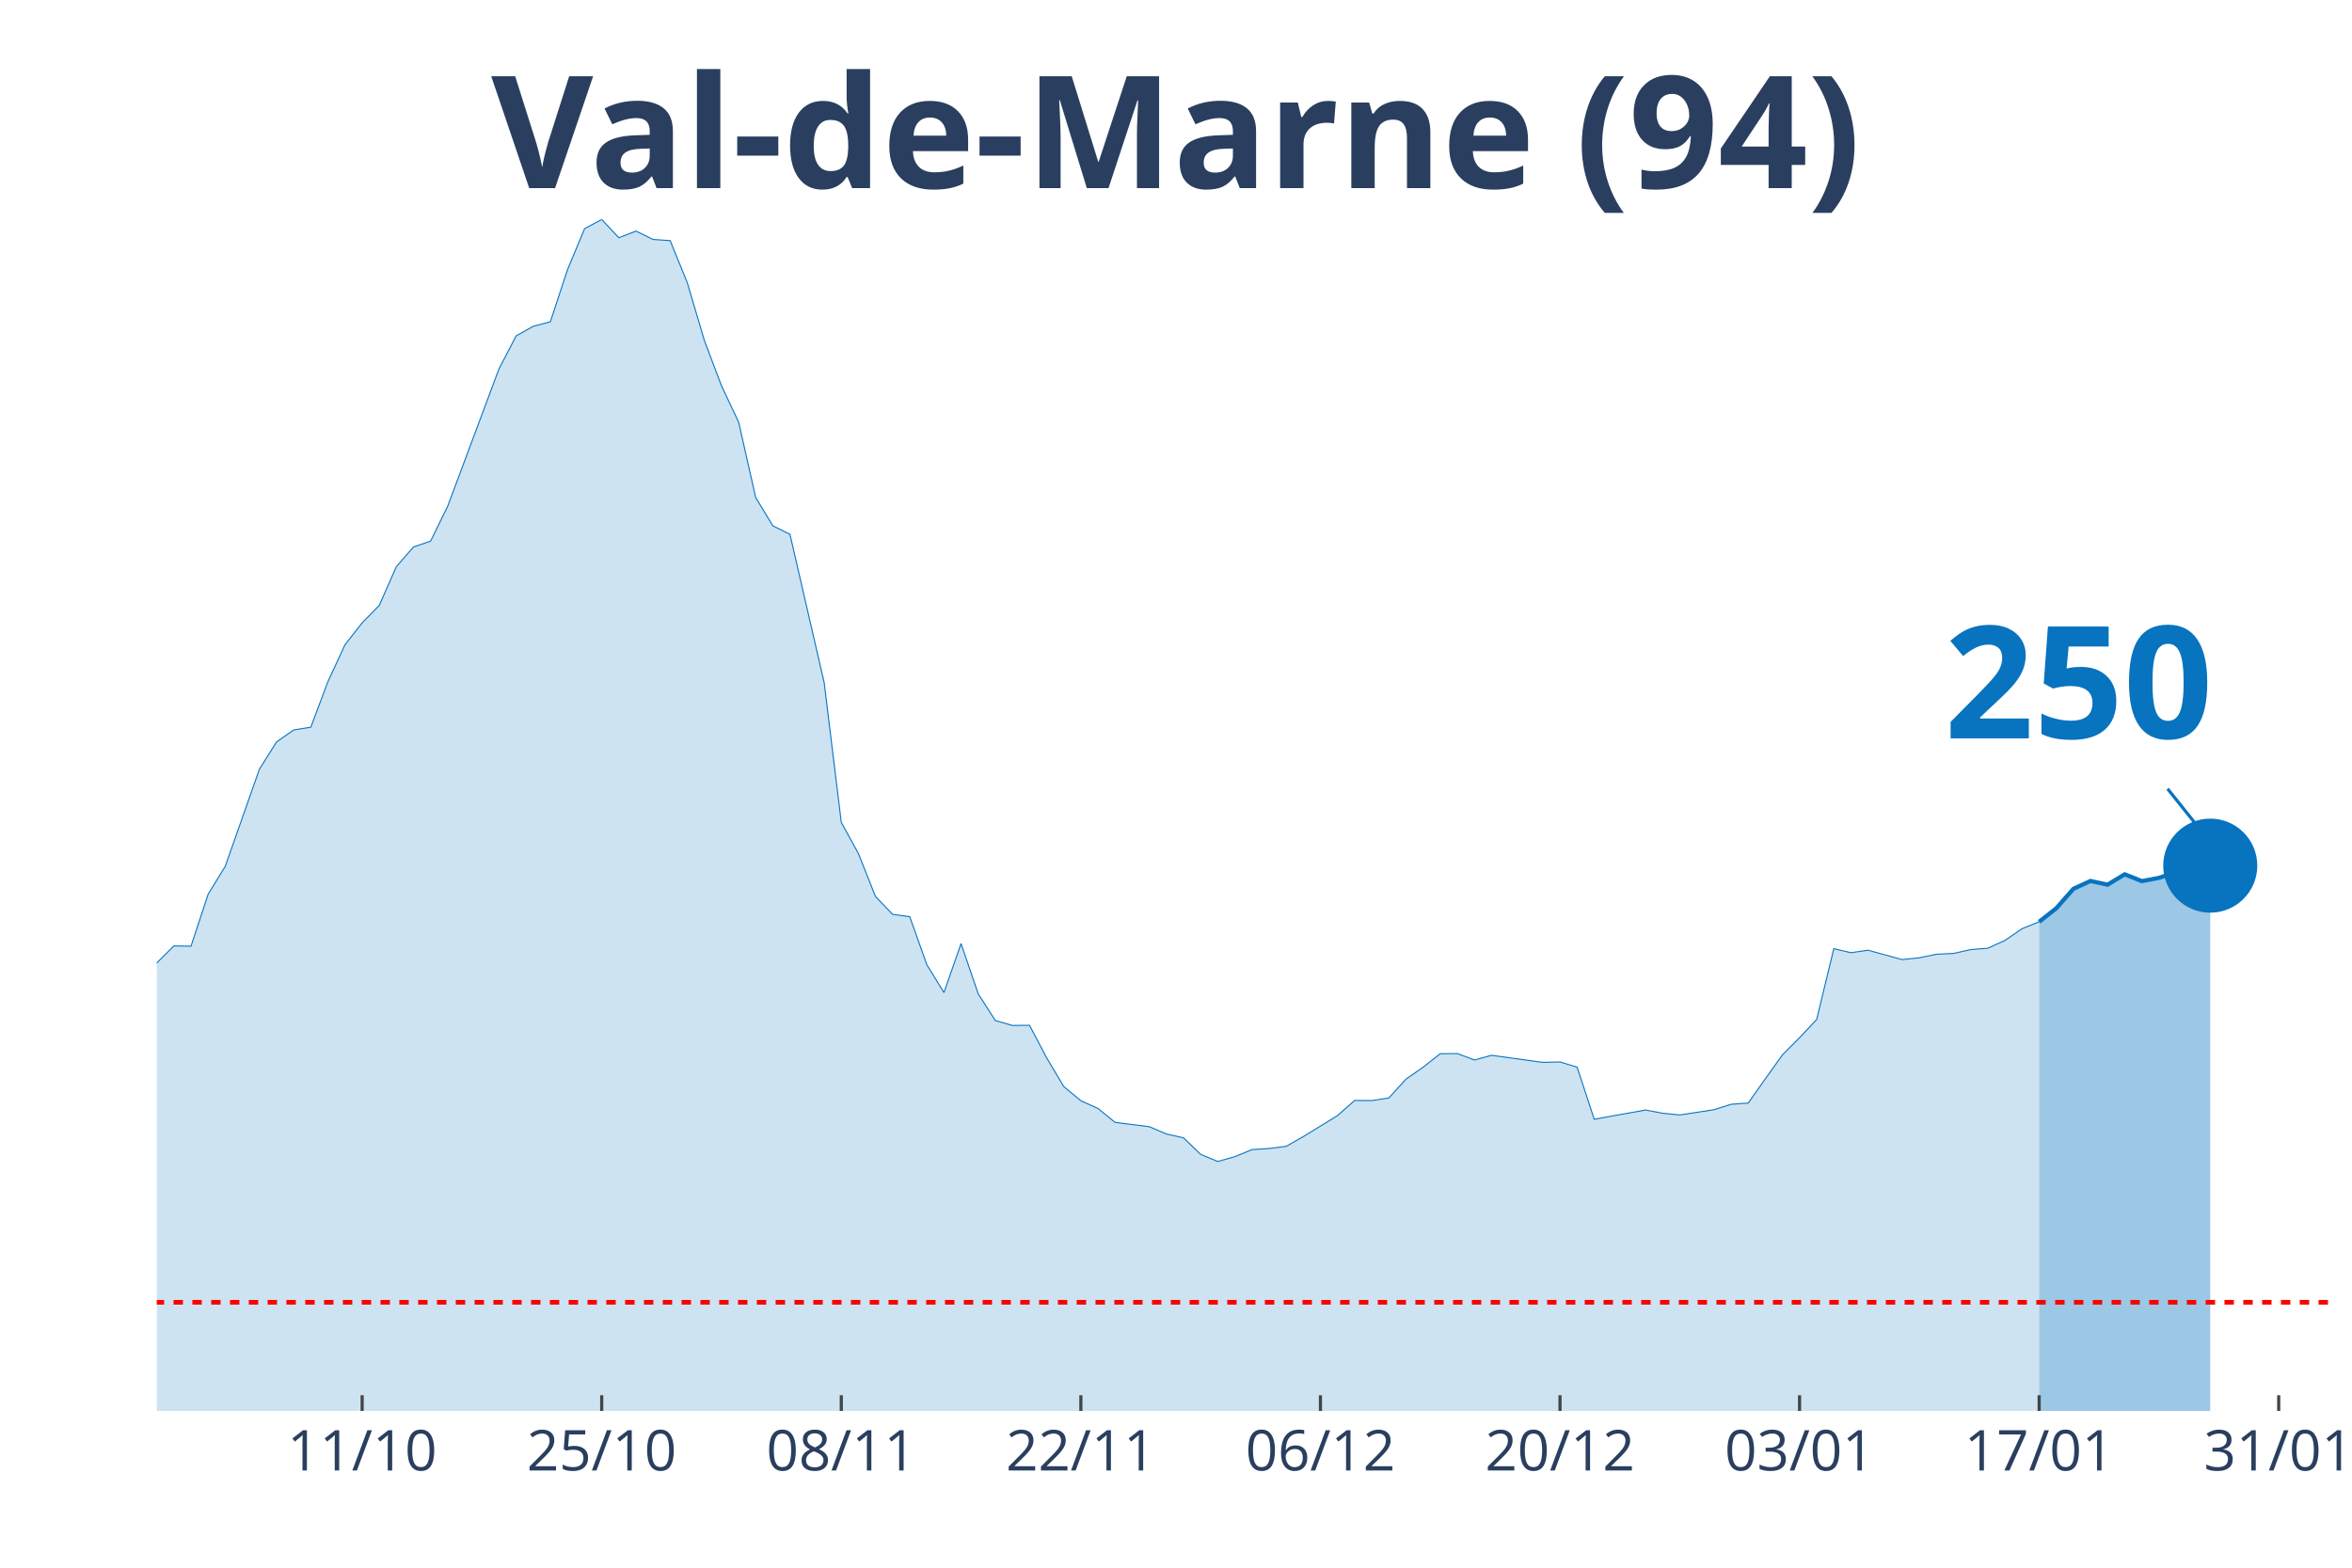
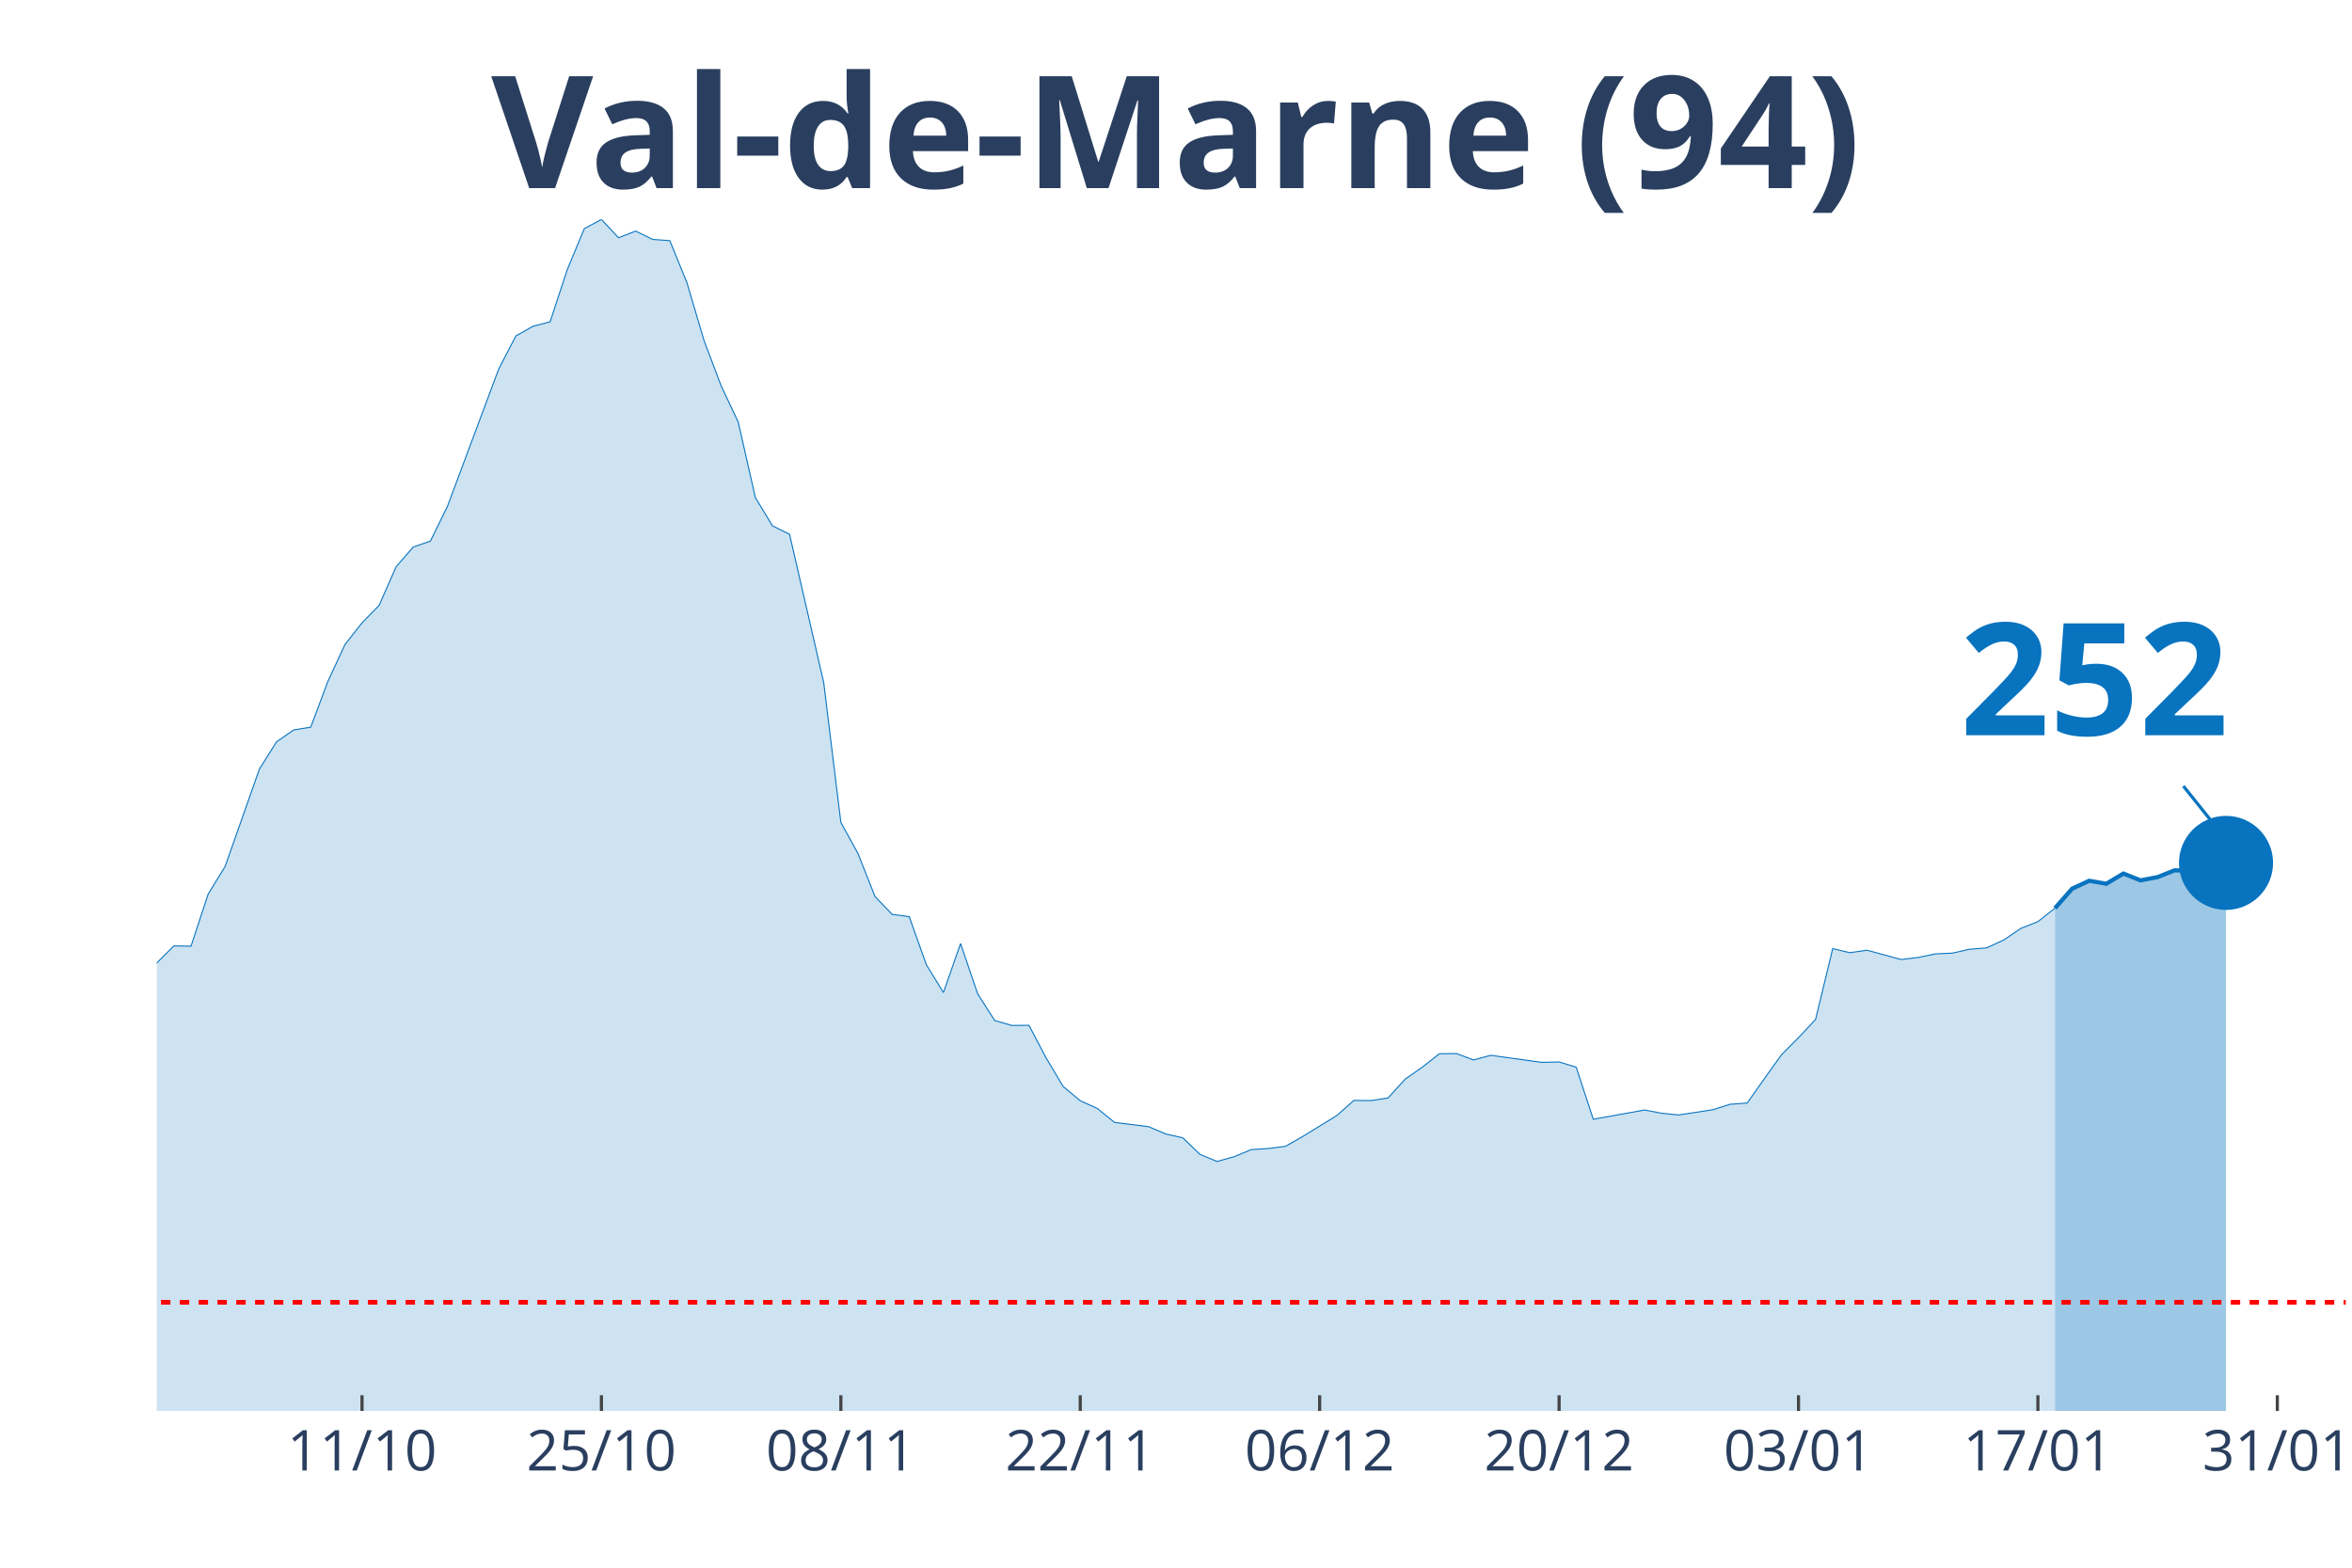
<svg xmlns="http://www.w3.org/2000/svg" class="main-svg" width="1125" height="750" style="" viewBox="0 0 750 500">
  <rect x="0" y="0" width="750" height="500" style="fill: rgb(0, 0, 0); fill-opacity: 0;" />
-   <defs id="defs-e809aa">
+   <defs id="defs-4eeef8">
    <g class="clips">
-       <clipPath id="clipe809aaxyplot" class="plotclip">
-         <rect width="693" height="380" />
+       <clipPath id="clip4eeef8xyplot" class="plotclip">
+         <rect width="698" height="380" />
      </clipPath>
-       <clipPath class="axesclip" id="clipe809aax">
-         <rect x="50" y="0" width="693" height="500" />
+       <clipPath class="axesclip" id="clip4eeef8x">
+         <rect x="50" y="0" width="698" height="500" />
      </clipPath>
-       <clipPath class="axesclip" id="clipe809aay">
+       <clipPath class="axesclip" id="clip4eeef8y">
        <rect x="0" y="70" width="750" height="380" />
      </clipPath>
-       <clipPath class="axesclip" id="clipe809aaxy">
-         <rect x="50" y="70" width="693" height="380" />
+       <clipPath class="axesclip" id="clip4eeef8xy">
+         <rect x="50" y="70" width="698" height="380" />
      </clipPath>
    </g>
    <g class="gradients" />
  </defs>
  <g class="bglayer">
-     <rect class="bg" x="50" y="70" width="693" height="380" style="fill: rgb(0, 0, 0); fill-opacity: 0; stroke-width: 0;" />
+     <rect class="bg" x="50" y="70" width="698" height="380" style="fill: rgb(0, 0, 0); fill-opacity: 0; stroke-width: 0;" />
  </g>
  <g class="layer-below">
    <g class="imagelayer" />
    <g class="shapelayer" />
  </g>
  <g class="cartesianlayer">
    <g class="subplot xy">
      <g class="layer-subplot">
        <g class="shapelayer" />
        <g class="imagelayer" />
      </g>
      <g class="gridlayer">
        <g class="x">
-           <path class="xgrid crisp" transform="translate(115.48,0)" d="M0,70v380" style="stroke: rgb(255, 255, 255); stroke-opacity: 1; stroke-width: 1px;" />
-           <path class="xgrid crisp" transform="translate(191.87,0)" d="M0,70v380" style="stroke: rgb(255, 255, 255); stroke-opacity: 1; stroke-width: 1px;" />
-           <path class="xgrid crisp" transform="translate(268.27,0)" d="M0,70v380" style="stroke: rgb(255, 255, 255); stroke-opacity: 1; stroke-width: 1px;" />
-           <path class="xgrid crisp" transform="translate(344.66,0)" d="M0,70v380" style="stroke: rgb(255, 255, 255); stroke-opacity: 1; stroke-width: 1px;" />
-           <path class="xgrid crisp" transform="translate(421.06,0)" d="M0,70v380" style="stroke: rgb(255, 255, 255); stroke-opacity: 1; stroke-width: 1px;" />
-           <path class="xgrid crisp" transform="translate(497.45,0)" d="M0,70v380" style="stroke: rgb(255, 255, 255); stroke-opacity: 1; stroke-width: 1px;" />
-           <path class="xgrid crisp" transform="translate(573.84,0)" d="M0,70v380" style="stroke: rgb(255, 255, 255); stroke-opacity: 1; stroke-width: 1px;" />
-           <path class="xgrid crisp" transform="translate(650.24,0)" d="M0,70v380" style="stroke: rgb(255, 255, 255); stroke-opacity: 1; stroke-width: 1px;" />
-           <path class="xgrid crisp" transform="translate(726.63,0)" d="M0,70v380" style="stroke: rgb(255, 255, 255); stroke-opacity: 1; stroke-width: 1px;" />
+           <path class="xgrid crisp" transform="translate(115.44,0)" d="M0,70v380" style="stroke: rgb(255, 255, 255); stroke-opacity: 1; stroke-width: 1px;" />
+           <path class="xgrid crisp" transform="translate(191.78,0)" d="M0,70v380" style="stroke: rgb(255, 255, 255); stroke-opacity: 1; stroke-width: 1px;" />
+           <path class="xgrid crisp" transform="translate(268.13,0)" d="M0,70v380" style="stroke: rgb(255, 255, 255); stroke-opacity: 1; stroke-width: 1px;" />
+           <path class="xgrid crisp" transform="translate(344.47,0)" d="M0,70v380" style="stroke: rgb(255, 255, 255); stroke-opacity: 1; stroke-width: 1px;" />
+           <path class="xgrid crisp" transform="translate(420.81,0)" d="M0,70v380" style="stroke: rgb(255, 255, 255); stroke-opacity: 1; stroke-width: 1px;" />
+           <path class="xgrid crisp" transform="translate(497.16,0)" d="M0,70v380" style="stroke: rgb(255, 255, 255); stroke-opacity: 1; stroke-width: 1px;" />
+           <path class="xgrid crisp" transform="translate(573.5,0)" d="M0,70v380" style="stroke: rgb(255, 255, 255); stroke-opacity: 1; stroke-width: 1px;" />
+           <path class="xgrid crisp" transform="translate(649.84,0)" d="M0,70v380" style="stroke: rgb(255, 255, 255); stroke-opacity: 1; stroke-width: 1px;" />
+           <path class="xgrid crisp" transform="translate(726.19,0)" d="M0,70v380" style="stroke: rgb(255, 255, 255); stroke-opacity: 1; stroke-width: 1px;" />
        </g>
        <g class="y" />
      </g>
      <g class="zerolinelayer" />
      <path class="xlines-below" />
      <path class="ylines-below" />
      <g class="overlines-below" />
      <g class="xaxislayer-below" />
      <g class="yaxislayer-below" />
      <g class="overaxes-below" />
-       <g class="plot" transform="translate(50, 70)" clip-path="url('#clipe809aaxyplot')">
+       <g class="plot" transform="translate(50, 70)" clip-path="url('#clip4eeef8xyplot')">
        <g class="scatterlayer mlayer">
-           <g class="trace scatter trace80df53" style="stroke-miterlimit: 2;">
+           <g class="trace scatter trace05ba5d" style="stroke-miterlimit: 2;">
            <g class="fills">
              <g>
-                 <path class="js-fill" d="M600.24,380L-742.11,380L-742.11,370.24L-665.72,373.99L-660.26,373.94L-387.43,370.54L-381.97,369.94L-354.69,364.37L-349.23,363.19L-327.4,359.59L-321.94,359.99L-278.29,350.97L-272.83,345.05L-261.92,342.24L-256.46,341.8L-234.64,325.33L-229.18,324.15L-218.27,319.91L-212.81,312.72L-201.9,303.1L-196.44,298.22L-190.98,288.46L-185.53,286.93L-180.07,286.39L-174.61,283.09L-169.16,281.12L-163.7,276.39L-136.42,278.65L-130.96,276.83L-120.05,277.08L-114.59,276.83L-103.68,275.99L-98.22,277.57L-87.31,277.77L-81.85,273.08L-70.94,273.92L-65.48,273.72L-54.57,262.88L-49.11,263.18L-43.65,264.75L-38.2,263.67L-27.28,262.49L-21.83,263.52L-16.37,260.51L-10.91,255.58L-5.46,249.03L0,237.1L5.46,231.68L10.91,231.78L16.37,215.21L21.83,206.29L32.74,175.29L38.2,166.61L43.65,162.81L49.11,161.93L54.57,147.39L60.02,135.61L65.48,128.65L70.94,123.08L76.39,110.71L81.85,104.45L87.31,102.58L92.76,91.44L109.13,47.62L114.59,37.12L120.05,34.06L125.5,32.63L130.96,16.02L136.42,2.91L141.87,0L147.33,5.82L152.79,3.7L158.24,6.36L163.7,6.75L169.16,20.16L174.61,38.6L180.07,53.04L185.53,64.62L190.98,88.68L196.44,97.7L201.9,100.41L212.81,147.73L218.27,192.29L223.72,202.2L229.18,215.95L234.64,221.62L240.09,222.36L245.55,237.69L251.01,246.56L256.46,230.94L261.92,246.96L267.38,255.49L272.83,257.06L278.29,257.01L283.75,267.37L289.2,276.53L294.66,281.07L300.12,283.53L305.57,287.97L316.49,289.35L321.94,291.67L327.4,292.9L332.86,298.17L338.31,300.44L343.77,298.91L349.23,296.65L354.69,296.3L360.14,295.61L365.6,292.5L376.51,285.8L381.97,280.97L387.43,281.02L392.88,280.18L398.34,274.17L403.8,270.37L409.25,266.08L414.71,266.03L420.17,268.06L425.62,266.58L441.99,268.84L447.45,268.7L452.91,270.37L458.36,286.98L474.73,284.03L480.19,285.06L485.65,285.6L491.1,284.77L496.56,283.93L502.02,282.2L507.47,281.81L512.93,274.07L518.39,266.43L523.84,260.96L529.3,255.14L534.76,232.56L540.21,233.85L545.67,233.06L556.58,236.06L562.04,235.47L567.5,234.34L572.95,234.09L578.41,232.86L583.87,232.42L589.32,229.95L594.78,226.21L600.24,223.99" style="fill: rgb(8, 115, 191); fill-opacity: 0.2; stroke-width: 0;" />
+                 <path class="js-fill" d="M605.3,380L-741.62,380L-741.62,370.24L-670.73,373.69L-665.28,373.99L-387.17,370.54L-381.72,369.94L-354.45,364.37L-349,363.19L-327.19,359.59L-321.73,359.99L-278.11,350.97L-272.66,345.05L-261.75,342.24L-256.3,341.8L-234.48,325.33L-229.03,324.15L-218.12,319.91L-212.67,312.72L-201.77,303.1L-196.31,298.22L-190.86,288.46L-185.41,286.93L-179.95,286.39L-174.5,283.09L-169.05,281.12L-163.59,276.39L-136.33,278.65L-130.87,276.83L-119.97,277.08L-114.52,276.83L-103.61,275.99L-98.16,277.57L-87.25,277.77L-81.8,273.08L-70.89,273.92L-65.44,273.72L-54.53,262.88L-49.08,263.18L-43.62,264.75L-38.17,263.67L-27.27,262.49L-21.81,263.52L-16.36,260.51L-10.91,255.58L-5.45,249.03L0,237.1L5.45,231.68L10.91,231.78L16.36,215.21L21.81,206.29L32.72,175.29L38.17,166.61L43.63,162.81L49.08,161.93L54.53,147.39L59.98,135.61L65.44,128.65L70.89,123.08L76.34,110.71L81.8,104.45L87.25,102.58L92.7,91.44L109.06,47.62L114.52,37.12L119.97,34.06L125.42,32.63L130.88,16.02L136.33,2.91L141.78,0L147.23,5.82L152.69,3.7L158.14,6.36L163.59,6.75L169.05,20.16L174.5,38.6L179.95,53.04L185.41,64.62L190.86,88.68L196.31,97.7L201.77,100.41L212.67,147.73L218.13,192.29L223.58,202.2L229.03,215.95L234.48,221.62L239.94,222.36L245.39,237.69L250.84,246.56L256.3,230.94L261.75,246.96L267.2,255.49L272.66,257.06L278.11,257.01L283.56,267.37L289.02,276.53L294.47,281.07L299.92,283.53L305.38,287.97L316.28,289.35L321.73,291.67L327.19,292.9L332.64,298.17L338.09,300.44L343.55,298.91L349,296.65L354.45,296.3L359.91,295.61L365.36,292.5L376.27,285.8L381.72,280.97L387.17,281.02L392.63,280.18L398.08,274.17L403.53,270.37L408.98,266.08L414.44,266.03L419.89,268.06L425.34,266.58L441.7,268.84L447.16,268.7L452.61,270.37L458.06,286.98L474.42,284.03L479.88,285.06L485.33,285.6L490.78,284.77L496.23,283.93L501.69,282.2L507.14,281.81L512.59,274.07L518.05,266.43L523.5,260.96L528.95,255.14L534.41,232.56L539.86,233.85L545.31,233.06L556.22,236.02L561.67,235.37L567.13,234.24L572.58,233.99L578.03,232.76L583.48,232.32L588.94,229.8L594.39,226.11L599.84,223.94L605.3,219.65" style="fill: rgb(8, 115, 191); fill-opacity: 0.2; stroke-width: 0;" />
              </g>
            </g>
            <g class="errorbars" />
            <g class="lines">
-               <path class="js-line" d="M-742.11,370.24L-665.72,373.99L-660.26,373.94L-387.43,370.54L-381.97,369.94L-354.69,364.37L-349.23,363.19L-327.4,359.59L-321.94,359.99L-278.29,350.97L-272.83,345.05L-261.92,342.24L-256.46,341.8L-234.64,325.33L-229.18,324.15L-218.27,319.91L-212.81,312.72L-201.9,303.1L-196.44,298.22L-190.98,288.46L-185.53,286.93L-180.07,286.39L-174.61,283.09L-169.16,281.12L-163.7,276.39L-136.42,278.65L-130.96,276.83L-120.05,277.08L-114.59,276.83L-103.68,275.99L-98.22,277.57L-87.31,277.77L-81.85,273.08L-70.94,273.92L-65.48,273.72L-54.57,262.88L-49.11,263.18L-43.65,264.75L-38.2,263.67L-27.28,262.49L-21.83,263.52L-16.37,260.51L-10.91,255.58L-5.46,249.03L0,237.1L5.46,231.68L10.91,231.78L16.37,215.21L21.83,206.29L32.74,175.29L38.2,166.61L43.65,162.81L49.11,161.93L54.57,147.39L60.02,135.61L65.48,128.65L70.94,123.08L76.39,110.71L81.85,104.45L87.31,102.58L92.76,91.44L109.13,47.62L114.59,37.12L120.05,34.06L125.5,32.63L130.96,16.02L136.42,2.91L141.87,0L147.33,5.82L152.79,3.7L158.24,6.36L163.7,6.75L169.16,20.16L174.61,38.6L180.07,53.04L185.53,64.62L190.98,88.68L196.44,97.7L201.9,100.41L212.81,147.73L218.27,192.29L223.72,202.2L229.18,215.95L234.64,221.62L240.09,222.36L245.55,237.69L251.01,246.56L256.46,230.94L261.92,246.96L267.38,255.49L272.83,257.06L278.29,257.01L283.75,267.37L289.2,276.53L294.66,281.07L300.12,283.53L305.57,287.97L316.49,289.35L321.94,291.67L327.4,292.9L332.86,298.17L338.31,300.44L343.77,298.91L349.23,296.65L354.69,296.3L360.14,295.61L365.6,292.5L376.51,285.8L381.97,280.97L387.43,281.02L392.88,280.18L398.34,274.17L403.8,270.37L409.25,266.08L414.71,266.03L420.17,268.06L425.62,266.58L441.99,268.84L447.45,268.7L452.91,270.37L458.36,286.98L474.73,284.03L480.19,285.06L485.65,285.6L491.1,284.77L496.56,283.93L502.02,282.2L507.47,281.81L512.93,274.07L518.39,266.43L523.84,260.96L529.3,255.14L534.76,232.56L540.21,233.85L545.67,233.06L556.58,236.06L562.04,235.47L567.5,234.34L572.95,234.09L578.41,232.86L583.87,232.42L589.32,229.95L594.78,226.21L600.24,223.99" style="vector-effect: non-scaling-stroke; fill: none; stroke: rgb(8, 115, 191); stroke-opacity: 1; stroke-width: 0.5px; opacity: 1;" />
+               <path class="js-line" d="M-741.62,370.24L-670.73,373.69L-665.28,373.99L-387.17,370.54L-381.72,369.94L-354.45,364.37L-349,363.19L-327.19,359.59L-321.73,359.99L-278.11,350.97L-272.66,345.05L-261.75,342.24L-256.3,341.8L-234.48,325.33L-229.03,324.15L-218.12,319.91L-212.67,312.72L-201.77,303.1L-196.31,298.22L-190.86,288.46L-185.41,286.93L-179.95,286.39L-174.5,283.09L-169.05,281.12L-163.59,276.39L-136.33,278.65L-130.87,276.83L-119.97,277.08L-114.52,276.83L-103.61,275.99L-98.16,277.57L-87.25,277.77L-81.8,273.08L-70.89,273.92L-65.44,273.72L-54.53,262.88L-49.08,263.18L-43.62,264.75L-38.17,263.67L-27.27,262.49L-21.81,263.52L-16.36,260.51L-10.91,255.58L-5.45,249.03L0,237.1L5.45,231.68L10.91,231.78L16.36,215.21L21.81,206.29L32.72,175.29L38.17,166.61L43.63,162.81L49.08,161.93L54.53,147.39L59.98,135.61L65.44,128.65L70.89,123.08L76.34,110.71L81.8,104.45L87.25,102.58L92.7,91.44L109.06,47.62L114.52,37.12L119.97,34.06L125.42,32.63L130.88,16.02L136.33,2.91L141.78,0L147.23,5.82L152.69,3.7L158.14,6.36L163.59,6.75L169.05,20.16L174.5,38.6L179.95,53.04L185.41,64.62L190.86,88.68L196.31,97.7L201.77,100.41L212.67,147.73L218.13,192.29L223.58,202.2L229.03,215.95L234.48,221.62L239.94,222.36L245.39,237.69L250.84,246.56L256.3,230.94L261.75,246.96L267.2,255.49L272.66,257.06L278.11,257.01L283.56,267.37L289.02,276.53L294.47,281.07L299.92,283.53L305.38,287.97L316.28,289.35L321.73,291.67L327.19,292.9L332.64,298.17L338.09,300.44L343.55,298.91L349,296.65L354.45,296.3L359.91,295.61L365.36,292.5L376.27,285.8L381.72,280.97L387.17,281.02L392.63,280.18L398.08,274.17L403.53,270.37L408.98,266.08L414.44,266.03L419.89,268.06L425.34,266.58L441.7,268.84L447.16,268.7L452.61,270.37L458.06,286.98L474.42,284.03L479.88,285.06L485.33,285.6L490.78,284.77L496.23,283.93L501.69,282.2L507.14,281.81L512.59,274.07L518.05,266.43L523.5,260.96L528.95,255.14L534.41,232.56L539.86,233.85L545.31,233.06L556.22,236.02L561.67,235.37L567.13,234.24L572.58,233.99L578.03,232.76L583.48,232.32L588.94,229.8L594.39,226.11L599.84,223.94L605.3,219.65" style="vector-effect: non-scaling-stroke; fill: none; stroke: rgb(8, 115, 191); stroke-opacity: 1; stroke-width: 0.5px; opacity: 1;" />
            </g>
            <g class="points" />
            <g class="text" />
          </g>
-           <g class="trace scatter tracebf7e12" style="stroke-miterlimit: 2;">
+           <g class="trace scatter trace14837b" style="stroke-miterlimit: 2;">
            <g class="fills">
              <g>
-                 <path class="js-fill" d="M654.8,380L600.24,380L600.24,223.99L605.69,219.7L611.15,213.49L616.61,210.97L622.06,212.16L627.52,208.85L632.98,211.02L638.43,209.99L643.89,208.16L649.35,208.26L654.8,206.09" style="fill: rgb(8, 115, 191); fill-opacity: 0.4; stroke-width: 0;" />
+                 <path class="js-fill" d="M659.83,380L605.3,380L605.3,219.65L610.75,213.44L616.2,210.92L621.66,211.86L627.11,208.61L632.56,210.78L638.02,209.74L643.47,207.57L648.92,207.72L654.38,205.16L659.83,205.21" style="fill: rgb(8, 115, 191); fill-opacity: 0.4; stroke-width: 0;" />
              </g>
            </g>
            <g class="errorbars" />
            <g class="lines">
-               <path class="js-line" d="M600.24,223.99L605.69,219.7L611.15,213.49L616.61,210.97L622.06,212.16L627.52,208.85L632.98,211.02L638.43,209.99L643.89,208.16L649.35,208.26L654.8,206.09" style="vector-effect: non-scaling-stroke; fill: none; stroke: rgb(8, 115, 191); stroke-opacity: 1; stroke-width: 2px; opacity: 1;" />
+               <path class="js-line" d="M605.3,219.65L610.75,213.44L616.2,210.92L621.66,211.86L627.11,208.61L632.56,210.78L638.02,209.74L643.47,207.57L648.92,207.72L654.38,205.16L659.83,205.21" style="vector-effect: non-scaling-stroke; fill: none; stroke: rgb(8, 115, 191); stroke-opacity: 1; stroke-width: 2px; opacity: 1;" />
            </g>
            <g class="points" />
            <g class="text" />
          </g>
-           <g class="trace scatter traced73438" style="stroke-miterlimit: 2; opacity: 1;">
+           <g class="trace scatter traceca60c9" style="stroke-miterlimit: 2; opacity: 1;">
            <g class="fills" />
            <g class="errorbars" />
            <g class="lines" />
            <g class="points">
-               <path class="point" transform="translate(654.8,206.09)" d="M15,0A15,15 0 1,1 0,-15A15,15 0 0,1 15,0Z" style="opacity: 1; stroke-width: 0px; fill: rgb(8, 115, 191); fill-opacity: 1;" />
+               <path class="point" transform="translate(659.83,205.21)" d="M15,0A15,15 0 1,1 0,-15A15,15 0 0,1 15,0Z" style="opacity: 1; stroke-width: 0px; fill: rgb(8, 115, 191); fill-opacity: 1;" />
            </g>
            <g class="text" />
          </g>
        </g>
      </g>
      <g class="overplot" />
      <path class="xlines-above crisp" style="fill: none; stroke-width: 1px; stroke: rgb(0, 0, 0); stroke-opacity: 0;" d="" />
      <path class="ylines-above crisp" style="fill: none;" d="M0,0" />
      <g class="overlines-above" />
      <g class="xaxislayer-above">
-         <path class="xtick ticks crisp" d="M0,450v-5" transform="translate(115.48,0)" style="stroke: rgb(68, 68, 68); stroke-opacity: 1; stroke-width: 1px;" />
-         <path class="xtick ticks crisp" d="M0,450v-5" transform="translate(191.87,0)" style="stroke: rgb(68, 68, 68); stroke-opacity: 1; stroke-width: 1px;" />
-         <path class="xtick ticks crisp" d="M0,450v-5" transform="translate(268.27,0)" style="stroke: rgb(68, 68, 68); stroke-opacity: 1; stroke-width: 1px;" />
-         <path class="xtick ticks crisp" d="M0,450v-5" transform="translate(344.66,0)" style="stroke: rgb(68, 68, 68); stroke-opacity: 1; stroke-width: 1px;" />
-         <path class="xtick ticks crisp" d="M0,450v-5" transform="translate(421.06,0)" style="stroke: rgb(68, 68, 68); stroke-opacity: 1; stroke-width: 1px;" />
-         <path class="xtick ticks crisp" d="M0,450v-5" transform="translate(497.45,0)" style="stroke: rgb(68, 68, 68); stroke-opacity: 1; stroke-width: 1px;" />
-         <path class="xtick ticks crisp" d="M0,450v-5" transform="translate(573.84,0)" style="stroke: rgb(68, 68, 68); stroke-opacity: 1; stroke-width: 1px;" />
-         <path class="xtick ticks crisp" d="M0,450v-5" transform="translate(650.24,0)" style="stroke: rgb(68, 68, 68); stroke-opacity: 1; stroke-width: 1px;" />
-         <path class="xtick ticks crisp" d="M0,450v-5" transform="translate(726.63,0)" style="stroke: rgb(68, 68, 68); stroke-opacity: 1; stroke-width: 1px;" />
+         <path class="xtick ticks crisp" d="M0,450v-5" transform="translate(115.44,0)" style="stroke: rgb(68, 68, 68); stroke-opacity: 1; stroke-width: 1px;" />
+         <path class="xtick ticks crisp" d="M0,450v-5" transform="translate(191.78,0)" style="stroke: rgb(68, 68, 68); stroke-opacity: 1; stroke-width: 1px;" />
+         <path class="xtick ticks crisp" d="M0,450v-5" transform="translate(268.13,0)" style="stroke: rgb(68, 68, 68); stroke-opacity: 1; stroke-width: 1px;" />
+         <path class="xtick ticks crisp" d="M0,450v-5" transform="translate(344.47,0)" style="stroke: rgb(68, 68, 68); stroke-opacity: 1; stroke-width: 1px;" />
+         <path class="xtick ticks crisp" d="M0,450v-5" transform="translate(420.81,0)" style="stroke: rgb(68, 68, 68); stroke-opacity: 1; stroke-width: 1px;" />
+         <path class="xtick ticks crisp" d="M0,450v-5" transform="translate(497.16,0)" style="stroke: rgb(68, 68, 68); stroke-opacity: 1; stroke-width: 1px;" />
+         <path class="xtick ticks crisp" d="M0,450v-5" transform="translate(573.5,0)" style="stroke: rgb(68, 68, 68); stroke-opacity: 1; stroke-width: 1px;" />
+         <path class="xtick ticks crisp" d="M0,450v-5" transform="translate(649.84,0)" style="stroke: rgb(68, 68, 68); stroke-opacity: 1; stroke-width: 1px;" />
+         <path class="xtick ticks crisp" d="M0,450v-5" transform="translate(726.19,0)" style="stroke: rgb(68, 68, 68); stroke-opacity: 1; stroke-width: 1px;" />
        <g class="xtick">
-           <text text-anchor="middle" x="0" y="469" transform="translate(115.48,0)" style="font-family: 'Open Sans', verdana, arial, sans-serif; font-size: 18px; fill: rgb(42, 63, 95); fill-opacity: 1; white-space: pre;">11/10</text>
+           <text text-anchor="middle" x="0" y="469" transform="translate(115.44,0)" style="font-family: 'Open Sans', verdana, arial, sans-serif; font-size: 18px; fill: rgb(42, 63, 95); fill-opacity: 1; white-space: pre;">11/10</text>
        </g>
        <g class="xtick">
-           <text text-anchor="middle" x="0" y="469" transform="translate(191.87,0)" style="font-family: 'Open Sans', verdana, arial, sans-serif; font-size: 18px; fill: rgb(42, 63, 95); fill-opacity: 1; white-space: pre;">25/10</text>
+           <text text-anchor="middle" x="0" y="469" transform="translate(191.78,0)" style="font-family: 'Open Sans', verdana, arial, sans-serif; font-size: 18px; fill: rgb(42, 63, 95); fill-opacity: 1; white-space: pre;">25/10</text>
        </g>
        <g class="xtick">
-           <text text-anchor="middle" x="0" y="469" transform="translate(268.27,0)" style="font-family: 'Open Sans', verdana, arial, sans-serif; font-size: 18px; fill: rgb(42, 63, 95); fill-opacity: 1; white-space: pre;">08/11</text>
+           <text text-anchor="middle" x="0" y="469" transform="translate(268.13,0)" style="font-family: 'Open Sans', verdana, arial, sans-serif; font-size: 18px; fill: rgb(42, 63, 95); fill-opacity: 1; white-space: pre;">08/11</text>
        </g>
        <g class="xtick">
-           <text text-anchor="middle" x="0" y="469" transform="translate(344.66,0)" style="font-family: 'Open Sans', verdana, arial, sans-serif; font-size: 18px; fill: rgb(42, 63, 95); fill-opacity: 1; white-space: pre;">22/11</text>
+           <text text-anchor="middle" x="0" y="469" transform="translate(344.47,0)" style="font-family: 'Open Sans', verdana, arial, sans-serif; font-size: 18px; fill: rgb(42, 63, 95); fill-opacity: 1; white-space: pre;">22/11</text>
        </g>
        <g class="xtick">
-           <text text-anchor="middle" x="0" y="469" transform="translate(421.06,0)" style="font-family: 'Open Sans', verdana, arial, sans-serif; font-size: 18px; fill: rgb(42, 63, 95); fill-opacity: 1; white-space: pre;">06/12</text>
+           <text text-anchor="middle" x="0" y="469" transform="translate(420.81,0)" style="font-family: 'Open Sans', verdana, arial, sans-serif; font-size: 18px; fill: rgb(42, 63, 95); fill-opacity: 1; white-space: pre;">06/12</text>
        </g>
        <g class="xtick">
-           <text text-anchor="middle" x="0" y="469" transform="translate(497.45,0)" style="font-family: 'Open Sans', verdana, arial, sans-serif; font-size: 18px; fill: rgb(42, 63, 95); fill-opacity: 1; white-space: pre;">20/12</text>
+           <text text-anchor="middle" x="0" y="469" transform="translate(497.16,0)" style="font-family: 'Open Sans', verdana, arial, sans-serif; font-size: 18px; fill: rgb(42, 63, 95); fill-opacity: 1; white-space: pre;">20/12</text>
        </g>
        <g class="xtick">
-           <text text-anchor="middle" x="0" y="469" transform="translate(573.84,0)" style="font-family: 'Open Sans', verdana, arial, sans-serif; font-size: 18px; fill: rgb(42, 63, 95); fill-opacity: 1; white-space: pre;">03/01</text>
+           <text text-anchor="middle" x="0" y="469" transform="translate(573.5,0)" style="font-family: 'Open Sans', verdana, arial, sans-serif; font-size: 18px; fill: rgb(42, 63, 95); fill-opacity: 1; white-space: pre;">03/01</text>
        </g>
        <g class="xtick">
-           <text text-anchor="middle" x="0" y="469" transform="translate(650.24,0)" style="font-family: 'Open Sans', verdana, arial, sans-serif; font-size: 18px; fill: rgb(42, 63, 95); fill-opacity: 1; white-space: pre;">17/01</text>
+           <text text-anchor="middle" x="0" y="469" transform="translate(649.84,0)" style="font-family: 'Open Sans', verdana, arial, sans-serif; font-size: 18px; fill: rgb(42, 63, 95); fill-opacity: 1; white-space: pre;">17/01</text>
        </g>
        <g class="xtick">
-           <text text-anchor="middle" x="0" y="469" transform="translate(726.63,0)" style="font-family: 'Open Sans', verdana, arial, sans-serif; font-size: 18px; fill: rgb(42, 63, 95); fill-opacity: 1; white-space: pre;">31/01</text>
+           <text text-anchor="middle" x="0" y="469" transform="translate(726.19,0)" style="font-family: 'Open Sans', verdana, arial, sans-serif; font-size: 18px; fill: rgb(42, 63, 95); fill-opacity: 1; white-space: pre;">31/01</text>
        </g>
      </g>
      <g class="yaxislayer-above" />
      <g class="overaxes-above" />
    </g>
  </g>
  <g class="polarlayer" />
  <g class="ternarylayer" />
  <g class="geolayer" />
  <g class="funnelarealayer" />
  <g class="pielayer" />
  <g class="treemaplayer" />
  <g class="sunburstlayer" />
  <g class="glimages" />
-   <defs id="topdefs-e809aa">
+   <defs id="topdefs-4eeef8">
    <g class="clips" />
  </defs>
  <g class="layer-above">
    <g class="imagelayer" />
    <g class="shapelayer">
-       <path data-index="0" fill-rule="evenodd" d="M-3016.66,415.35L972.18,415.35" clip-path="url('#clipe809aaxy')" style="opacity: 1; stroke: rgb(255, 0, 0); stroke-opacity: 1; fill: rgb(0, 0, 0); fill-opacity: 0; stroke-dasharray: 3px, 3px; stroke-width: 1.5px;" />
+       <path data-index="0" fill-rule="evenodd" d="M-3014.66,415.35L971.58,415.35" clip-path="url('#clip4eeef8xy')" style="opacity: 1; stroke: rgb(255, 0, 0); stroke-opacity: 1; fill: rgb(0, 0, 0); fill-opacity: 0; stroke-dasharray: 3px, 3px; stroke-width: 1.5px;" />
    </g>
  </g>
  <g class="infolayer">
    <g class="g-gtitle">
      <text class="gtitle" x="375" y="25" text-anchor="middle" dy="0.7em" style="font-family: 'Open Sans', verdana, arial, sans-serif; font-size: 50px; fill: rgb(42, 63, 95); opacity: 1; font-weight: normal; white-space: pre;">
        <tspan style="font-weight:bold">Val-de-Marne (94)</tspan>
      </text>
    </g>
    <g class="g-xtitle" />
    <g class="annotation" data-index="0" style="opacity: 1;">
-       <g class="annotation-text-g" transform="rotate(0,662.8,216.09)">
-         <g class="cursor-pointer" transform="translate(605, 180)">
+       <g class="annotation-text-g" transform="rotate(0,667.83,215.21)">
+         <g class="cursor-pointer" transform="translate(610, 179)">
          <rect class="bg" x="0.5" y="0.5" width="115" height="71" style="stroke-width: 1px; stroke: rgb(0, 0, 0); stroke-opacity: 0; fill: rgb(255, 255, 255); fill-opacity: 0.6;" />
          <text class="annotation-text" text-anchor="middle" x="57.812" y="55.5" style="font-family: 'Open Sans', verdana, arial, sans-serif; font-size: 50px; fill: rgb(8, 115, 191); fill-opacity: 1; white-space: pre;">
-             <tspan style="font-weight:bold">250 </tspan>
+             <tspan style="font-weight:bold">252 </tspan>
          </text>
        </g>
      </g>
      <g class="annotation-arrow-g" style="opacity: 1;">
-         <path d="M691.2,251.59L702.8,266.09" style="stroke-width: 1px; stroke: rgb(8, 115, 191); stroke-opacity: 1; stroke-dasharray: 0px, 0px, 18.569px, 18.569px;" />
+         <path d="M696.23,250.71L707.83,265.21" style="stroke-width: 1px; stroke: rgb(8, 115, 191); stroke-opacity: 1; stroke-dasharray: 0px, 0px, 18.569px, 18.569px;" />
      </g>
    </g>
  </g>
</svg>
